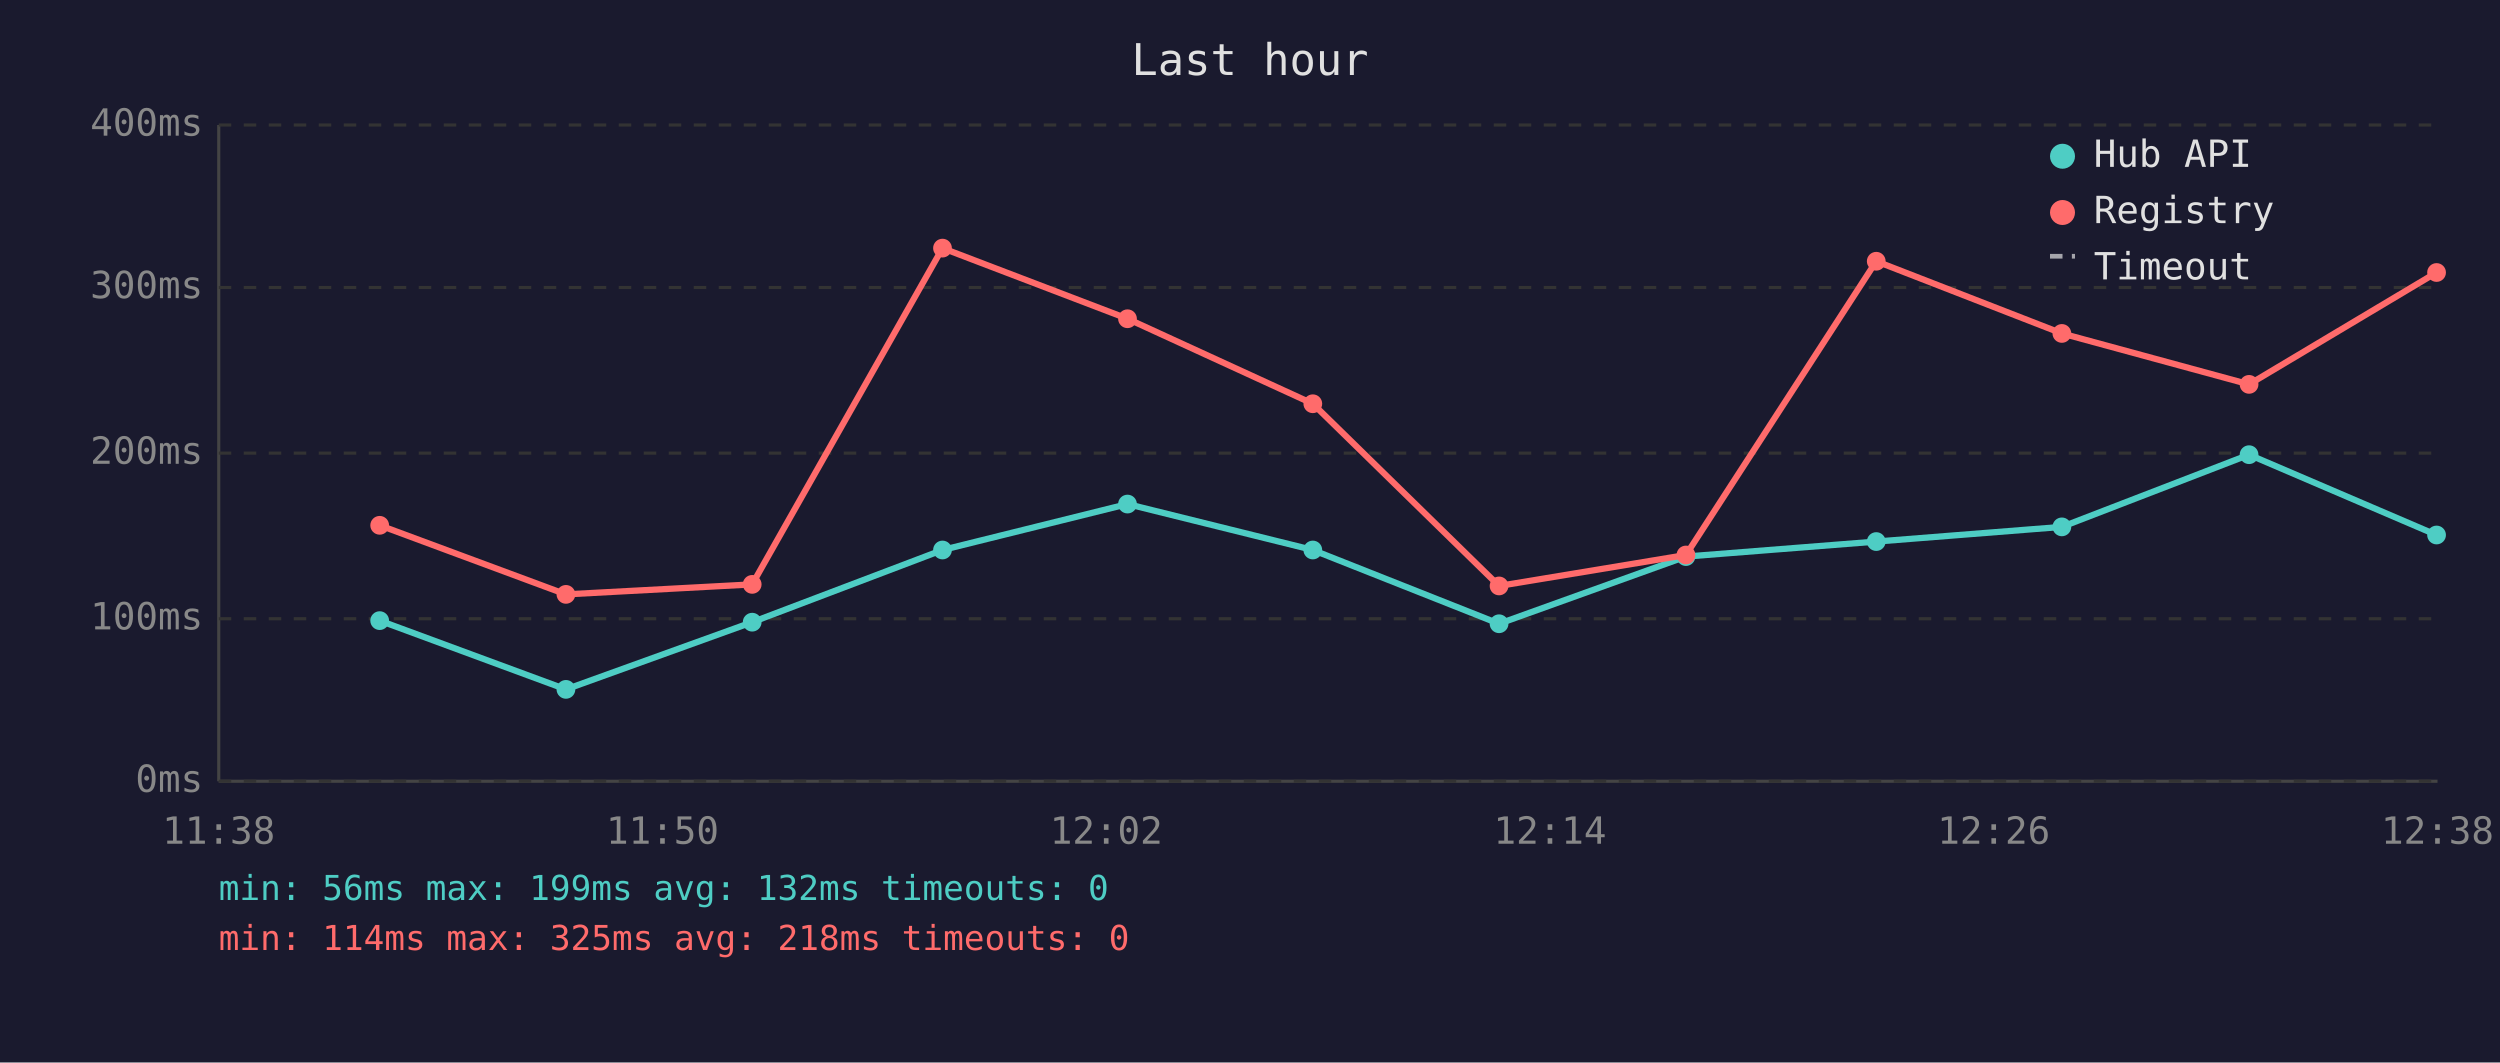
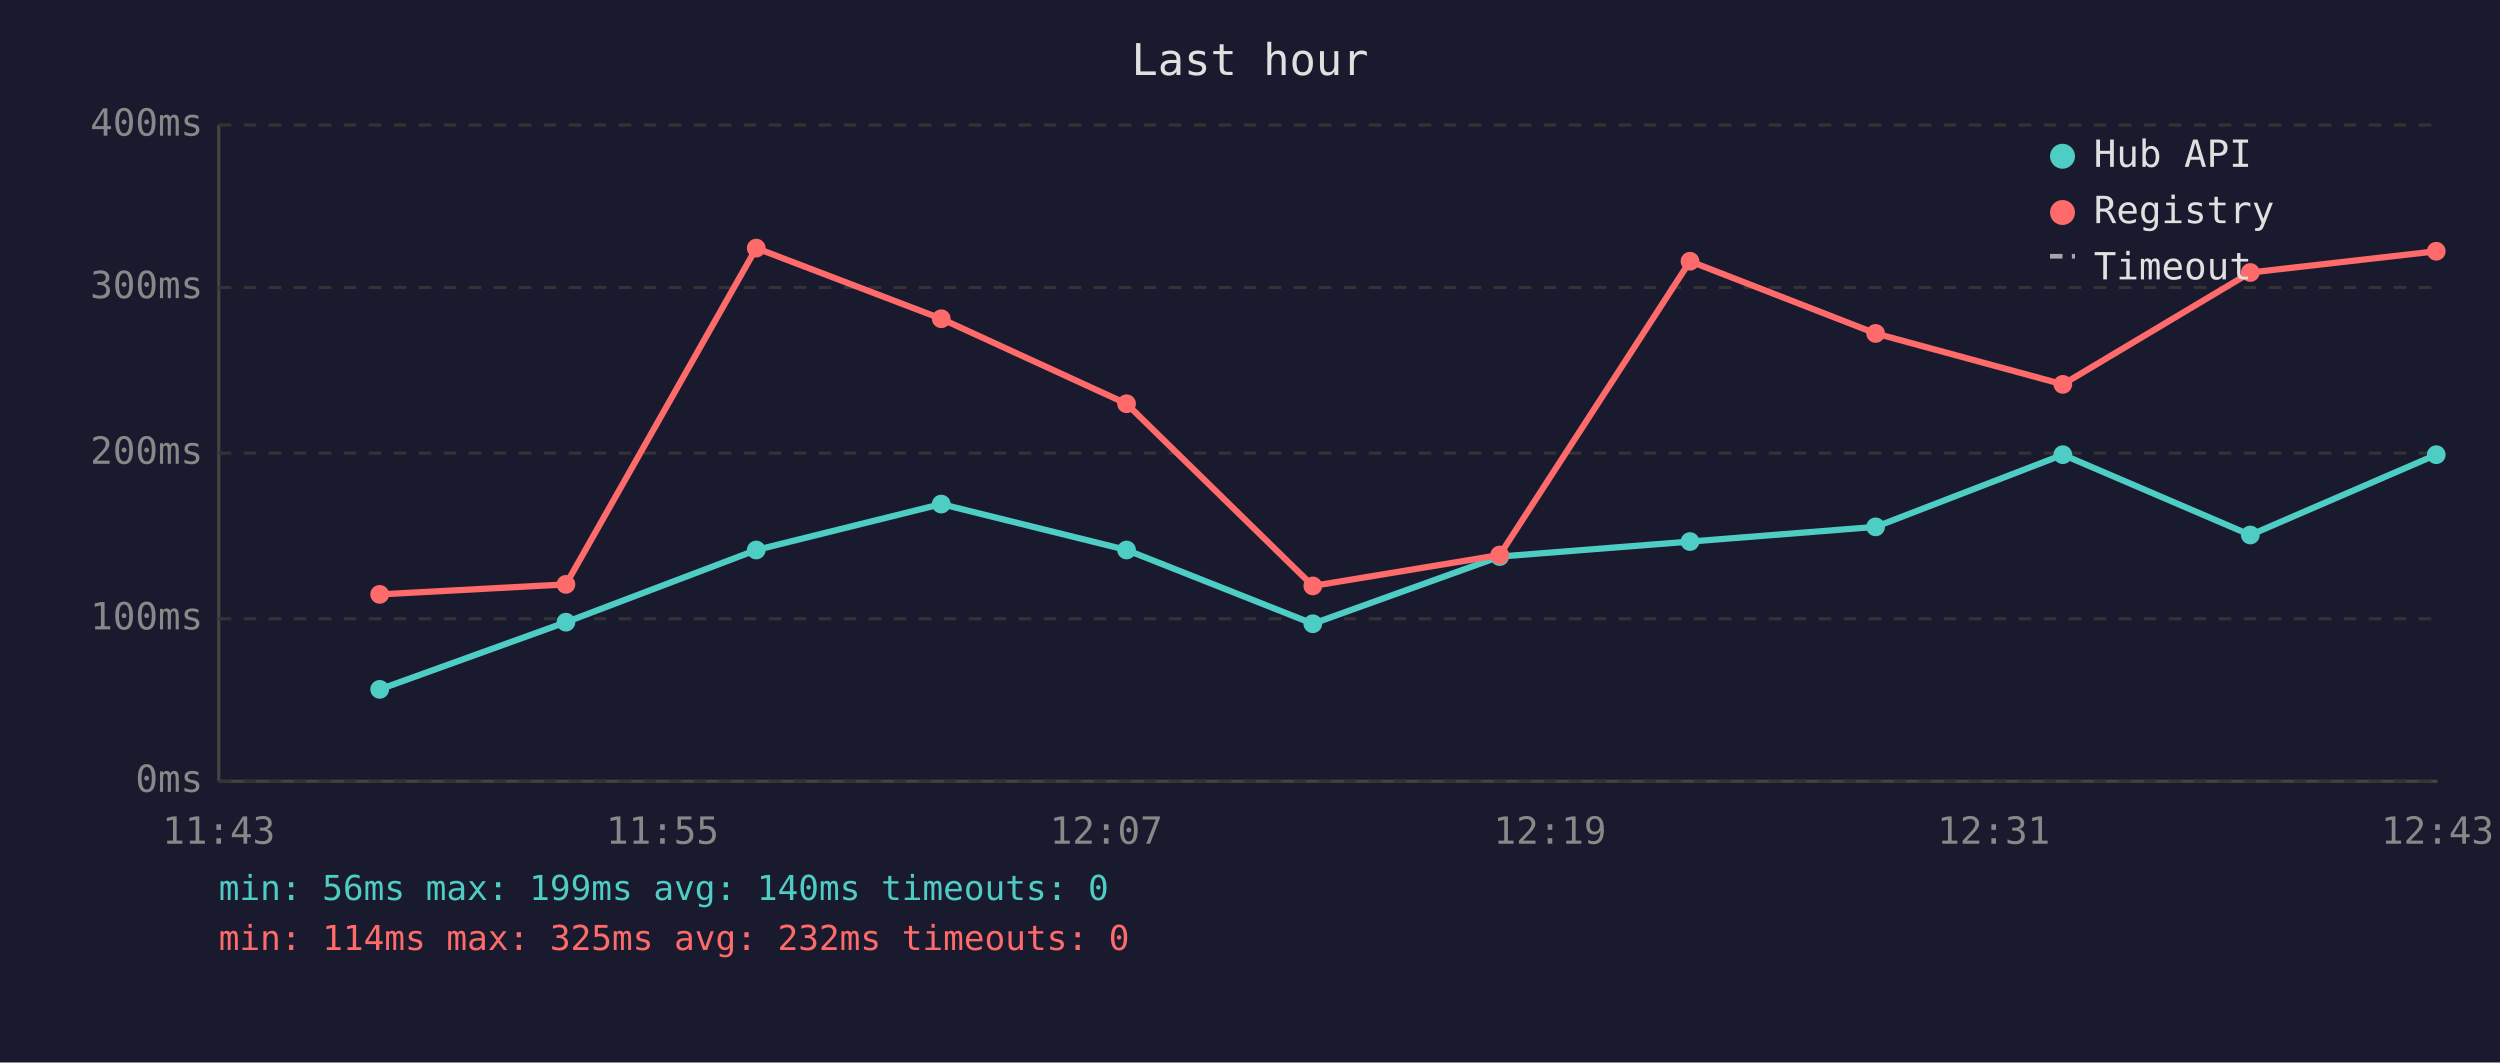
<svg xmlns="http://www.w3.org/2000/svg" viewBox="0 0 800 340" font-family="monospace" font-size="12">
  <rect width="800" height="340" fill="#1a1a2e" />
  <text x="400" y="24" fill="#e0e0e0" font-size="14" text-anchor="middle">Last hour</text>
  <line x1="70" y1="40" x2="70" y2="250" stroke="#444" stroke-width="1" />
  <line x1="70" y1="250" x2="780" y2="250" stroke="#444" stroke-width="1" />
  <line x1="70" y1="250" x2="780" y2="250" stroke="#333" stroke-width="1" stroke-dasharray="4" />
  <text x="65" y="250" fill="#888" text-anchor="end" dominant-baseline="middle">0ms</text>
  <line x1="70" y1="198" x2="780" y2="198" stroke="#333" stroke-width="1" stroke-dasharray="4" />
  <text x="65" y="198" fill="#888" text-anchor="end" dominant-baseline="middle">100ms</text>
  <line x1="70" y1="145" x2="780" y2="145" stroke="#333" stroke-width="1" stroke-dasharray="4" />
  <text x="65" y="145" fill="#888" text-anchor="end" dominant-baseline="middle">200ms</text>
  <line x1="70" y1="92" x2="780" y2="92" stroke="#333" stroke-width="1" stroke-dasharray="4" />
  <text x="65" y="92" fill="#888" text-anchor="end" dominant-baseline="middle">300ms</text>
  <line x1="70" y1="40" x2="780" y2="40" stroke="#333" stroke-width="1" stroke-dasharray="4" />
  <text x="65" y="40" fill="#888" text-anchor="end" dominant-baseline="middle">400ms</text>
-   <text x="70" y="270" fill="#888" text-anchor="middle">11:38</text>
-   <text x="212" y="270" fill="#888" text-anchor="middle">11:50</text>
-   <text x="354" y="270" fill="#888" text-anchor="middle">12:02</text>
-   <text x="496" y="270" fill="#888" text-anchor="middle">12:14</text>
-   <text x="638" y="270" fill="#888" text-anchor="middle">12:26</text>
-   <text x="780" y="270" fill="#888" text-anchor="middle">12:38</text>
-   <polyline points="121.5,198.6 181.1,220.6 240.7,199.1 301.6,176.0 360.8,161.3 420.1,176.0 479.7,199.6 539.5,178.1 600.4,173.3 659.8,168.6 719.7,145.5 779.7,171.2" fill="none" stroke="#4ecdc4" stroke-width="2" opacity="1" />
-   <circle cx="121.5" cy="198.6" r="3" fill="#4ecdc4" />
-   <circle cx="181.1" cy="220.6" r="3" fill="#4ecdc4" />
-   <circle cx="240.7" cy="199.1" r="3" fill="#4ecdc4" />
-   <circle cx="301.6" cy="176.0" r="3" fill="#4ecdc4" />
-   <circle cx="360.8" cy="161.3" r="3" fill="#4ecdc4" />
-   <circle cx="420.1" cy="176.0" r="3" fill="#4ecdc4" />
-   <circle cx="479.7" cy="199.6" r="3" fill="#4ecdc4" />
-   <circle cx="539.5" cy="178.1" r="3" fill="#4ecdc4" />
-   <circle cx="600.4" cy="173.3" r="3" fill="#4ecdc4" />
-   <circle cx="659.8" cy="168.6" r="3" fill="#4ecdc4" />
-   <circle cx="719.7" cy="145.5" r="3" fill="#4ecdc4" />
-   <circle cx="779.7" cy="171.2" r="3" fill="#4ecdc4" />
-   <polyline points="121.5,168.1 181.1,190.2 240.7,187.0 301.6,79.4 360.8,102.0 420.1,129.2 479.7,187.5 539.5,177.6 600.4,83.6 659.8,106.7 719.7,123.0 779.7,87.2" fill="none" stroke="#ff6b6b" stroke-width="2" opacity="1" />
-   <circle cx="121.5" cy="168.1" r="3" fill="#ff6b6b" />
-   <circle cx="181.1" cy="190.2" r="3" fill="#ff6b6b" />
-   <circle cx="240.7" cy="187.0" r="3" fill="#ff6b6b" />
-   <circle cx="301.6" cy="79.4" r="3" fill="#ff6b6b" />
-   <circle cx="360.8" cy="102.0" r="3" fill="#ff6b6b" />
-   <circle cx="420.1" cy="129.2" r="3" fill="#ff6b6b" />
-   <circle cx="479.7" cy="187.5" r="3" fill="#ff6b6b" />
-   <circle cx="539.5" cy="177.6" r="3" fill="#ff6b6b" />
-   <circle cx="600.4" cy="83.6" r="3" fill="#ff6b6b" />
-   <circle cx="659.8" cy="106.7" r="3" fill="#ff6b6b" />
-   <circle cx="719.7" cy="123.0" r="3" fill="#ff6b6b" />
-   <circle cx="779.7" cy="87.2" r="3" fill="#ff6b6b" />
+   <text x="70" y="270" fill="#888" text-anchor="middle">11:43</text>
+   <text x="212" y="270" fill="#888" text-anchor="middle">11:55</text>
+   <text x="354" y="270" fill="#888" text-anchor="middle">12:07</text>
+   <text x="496" y="270" fill="#888" text-anchor="middle">12:19</text>
+   <text x="638" y="270" fill="#888" text-anchor="middle">12:31</text>
+   <text x="780" y="270" fill="#888" text-anchor="middle">12:43</text>
+   <polyline points="121.5,220.6 181.1,199.1 242.0,176.0 301.2,161.3 360.5,176.0 420.1,199.6 479.9,178.1 540.8,173.3 600.2,168.6 660.1,145.5 720.1,171.2 779.6,145.5" fill="none" stroke="#4ecdc4" stroke-width="2" opacity="1" />
+   <circle cx="121.5" cy="220.6" r="3" fill="#4ecdc4" />
+   <circle cx="181.1" cy="199.1" r="3" fill="#4ecdc4" />
+   <circle cx="242.0" cy="176.0" r="3" fill="#4ecdc4" />
+   <circle cx="301.2" cy="161.3" r="3" fill="#4ecdc4" />
+   <circle cx="360.5" cy="176.0" r="3" fill="#4ecdc4" />
+   <circle cx="420.1" cy="199.6" r="3" fill="#4ecdc4" />
+   <circle cx="479.9" cy="178.1" r="3" fill="#4ecdc4" />
+   <circle cx="540.8" cy="173.3" r="3" fill="#4ecdc4" />
+   <circle cx="600.2" cy="168.6" r="3" fill="#4ecdc4" />
+   <circle cx="660.1" cy="145.5" r="3" fill="#4ecdc4" />
+   <circle cx="720.1" cy="171.2" r="3" fill="#4ecdc4" />
+   <circle cx="779.6" cy="145.5" r="3" fill="#4ecdc4" />
+   <polyline points="121.5,190.2 181.1,187.0 242.0,79.4 301.2,102.0 360.5,129.2 420.1,187.5 479.9,177.6 540.8,83.6 600.2,106.7 660.1,123.0 720.1,87.2 779.6,80.4" fill="none" stroke="#ff6b6b" stroke-width="2" opacity="1" />
+   <circle cx="121.5" cy="190.2" r="3" fill="#ff6b6b" />
+   <circle cx="181.1" cy="187.0" r="3" fill="#ff6b6b" />
+   <circle cx="242.0" cy="79.4" r="3" fill="#ff6b6b" />
+   <circle cx="301.2" cy="102.0" r="3" fill="#ff6b6b" />
+   <circle cx="360.5" cy="129.2" r="3" fill="#ff6b6b" />
+   <circle cx="420.1" cy="187.5" r="3" fill="#ff6b6b" />
+   <circle cx="479.9" cy="177.6" r="3" fill="#ff6b6b" />
+   <circle cx="540.8" cy="83.6" r="3" fill="#ff6b6b" />
+   <circle cx="600.2" cy="106.7" r="3" fill="#ff6b6b" />
+   <circle cx="660.1" cy="123.0" r="3" fill="#ff6b6b" />
+   <circle cx="720.1" cy="87.2" r="3" fill="#ff6b6b" />
+   <circle cx="779.6" cy="80.4" r="3" fill="#ff6b6b" />
  <circle cx="660" cy="50" r="4" fill="#4ecdc4" />
  <text x="670" y="50" fill="#e0e0e0" dominant-baseline="middle">Hub API</text>
  <circle cx="660" cy="68" r="4" fill="#ff6b6b" />
  <text x="670" y="68" fill="#e0e0e0" dominant-baseline="middle">Registry</text>
  <line x1="656" y1="82" x2="664" y2="82" stroke="#e0e0e0" stroke-width="1.5" stroke-dasharray="4,3" opacity="0.7" />
  <text x="670" y="86" fill="#e0e0e0" dominant-baseline="middle">Timeout</text>
-   <text x="70" y="288" fill="#4ecdc4" font-size="11">min: 56ms  max: 199ms  avg: 132ms  timeouts: 0</text>
-   <text x="70" y="304" fill="#ff6b6b" font-size="11">min: 114ms  max: 325ms  avg: 218ms  timeouts: 0</text>
+   <text x="70" y="288" fill="#4ecdc4" font-size="11">min: 56ms  max: 199ms  avg: 140ms  timeouts: 0</text>
+   <text x="70" y="304" fill="#ff6b6b" font-size="11">min: 114ms  max: 325ms  avg: 232ms  timeouts: 0</text>
</svg>
